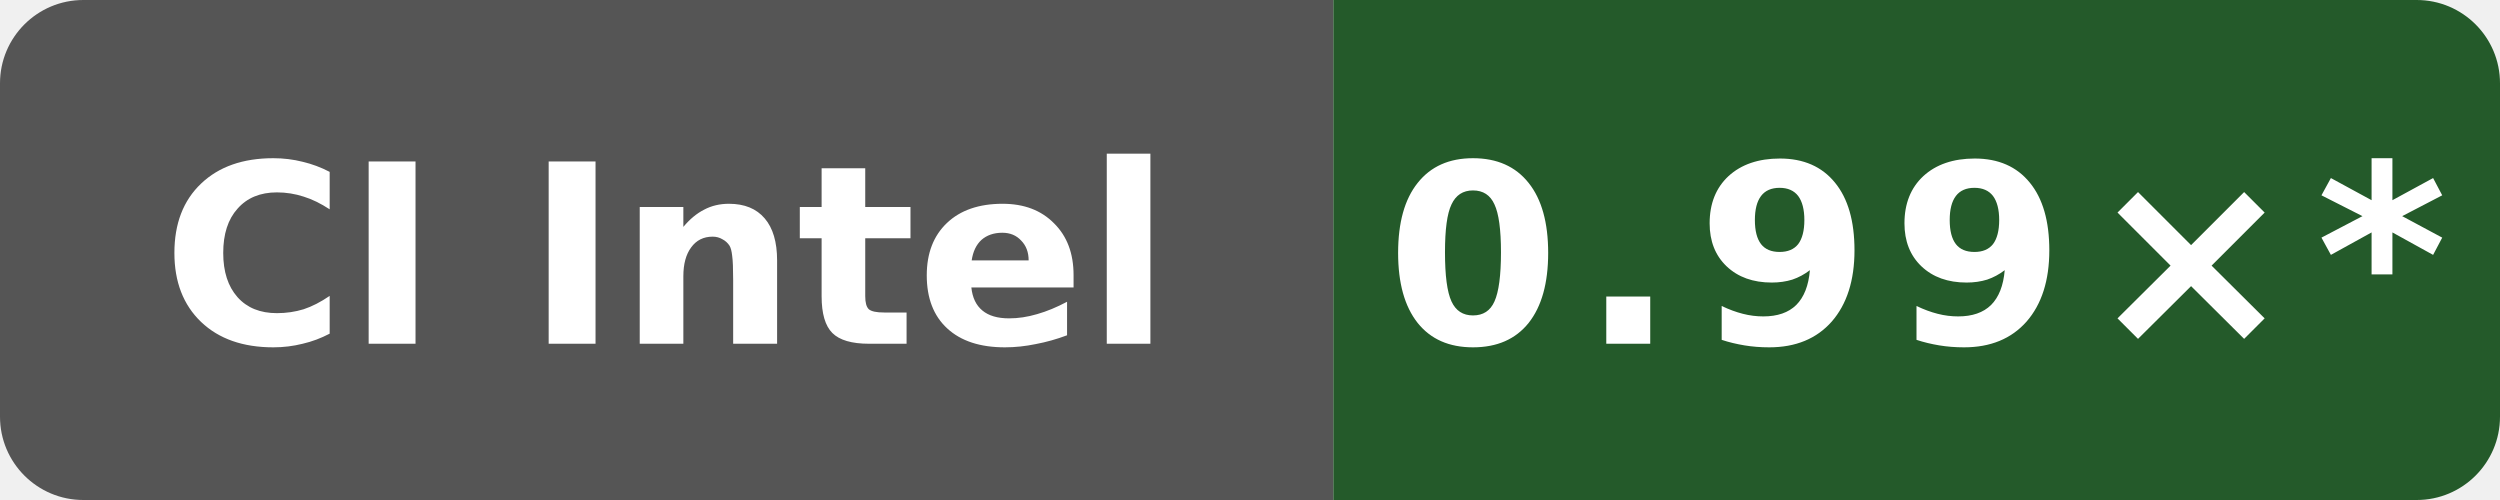
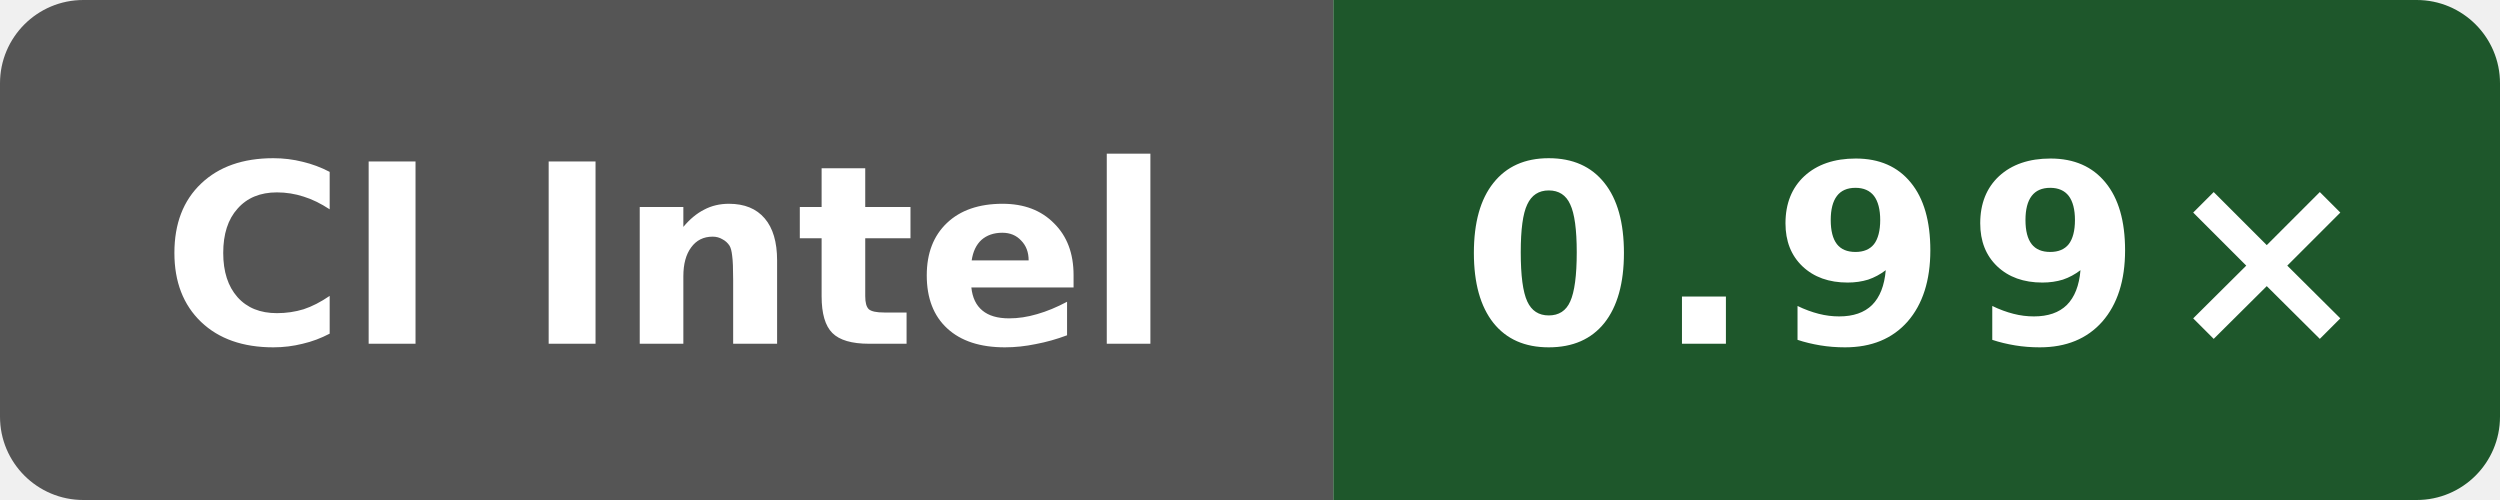
- <svg xmlns="http://www.w3.org/2000/svg" data-original-label="codegen speed vs clang" data-original-message="0.99×" width="120" height="24" viewBox="0 0 120 24" role="img" aria-label="codegen speed vs clang; INTEL(R) XEON(R) PLATINUM 8573C; measured 1597e573a4882a000810eb15f86d4cb230ce4afd; 15 commits behind main: 0.99×*">
+ <svg xmlns="http://www.w3.org/2000/svg" data-original-label="codegen speed vs clang" data-original-message="0.99×" width="120" height="24" viewBox="0 0 120 24" role="img" aria-label="codegen speed vs clang; Intel(R) Xeon(R) 6975P-C; measured a649ddb21dd810338ac87d93e7d2e713d0f98ab1; 0 commits behind main: 0.99×">
  <defs>
    <clipPath id="badge">
      <rect width="120" height="24" rx="4" />
    </clipPath>
  </defs>
  <g clip-path="url(#badge)">
    <rect width="64" height="24" fill="#555" />
-     <rect x="64" width="56" height="24" fill="#245a2a" />
+     <rect x="64" width="56" height="24" fill="#1e572b" />
  </g>
  <text x="32" y="16.5" fill="#fff" text-anchor="middle" font-family="Verdana,Geneva,DejaVu Sans,sans-serif" font-size="12" font-weight="700" textLength="52" lengthAdjust="spacingAndGlyphs">CI Intel</text>
-   <text x="92" y="16.5" fill="#fff" text-anchor="middle" font-family="Verdana,Geneva,DejaVu Sans,sans-serif" font-size="12" font-weight="700" letter-spacing="1" textLength="44" lengthAdjust="spacingAndGlyphs">0.99×*</text>
+   <text x="92" y="16.5" fill="#fff" text-anchor="middle" font-family="Verdana,Geneva,DejaVu Sans,sans-serif" font-size="12" font-weight="700" letter-spacing="1" textLength="39" lengthAdjust="spacingAndGlyphs">0.99×</text>
</svg>
